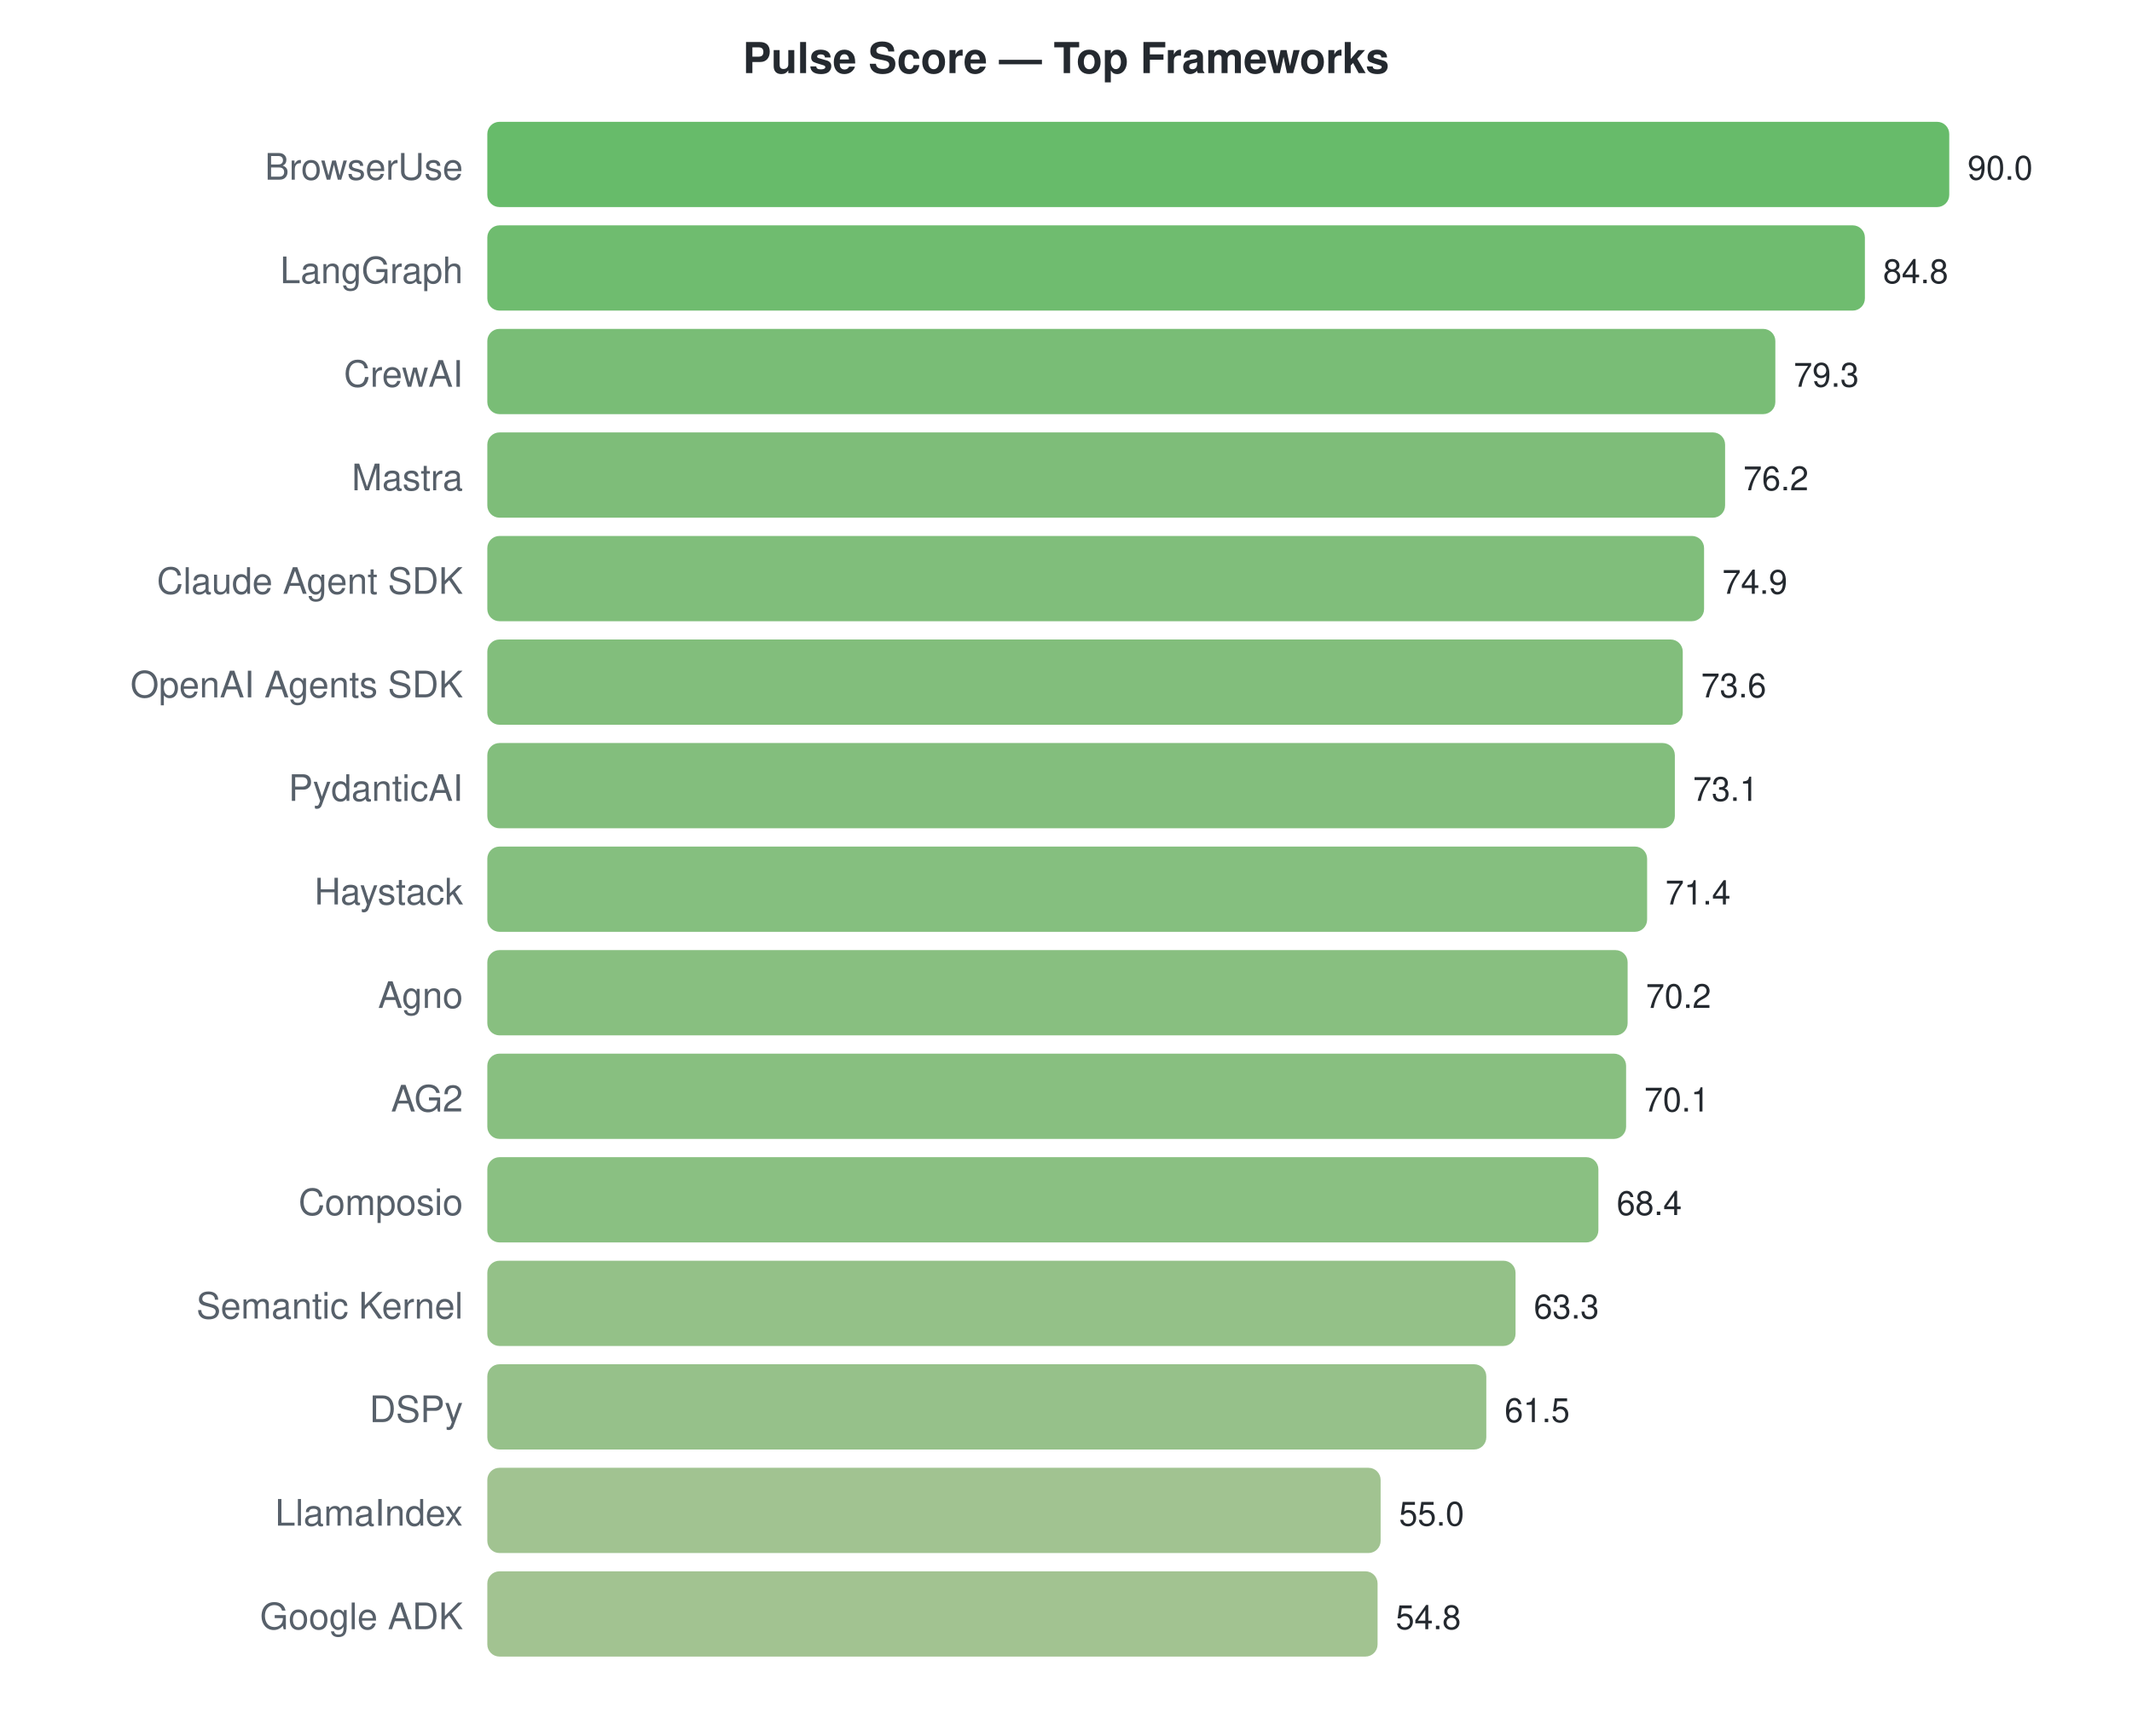
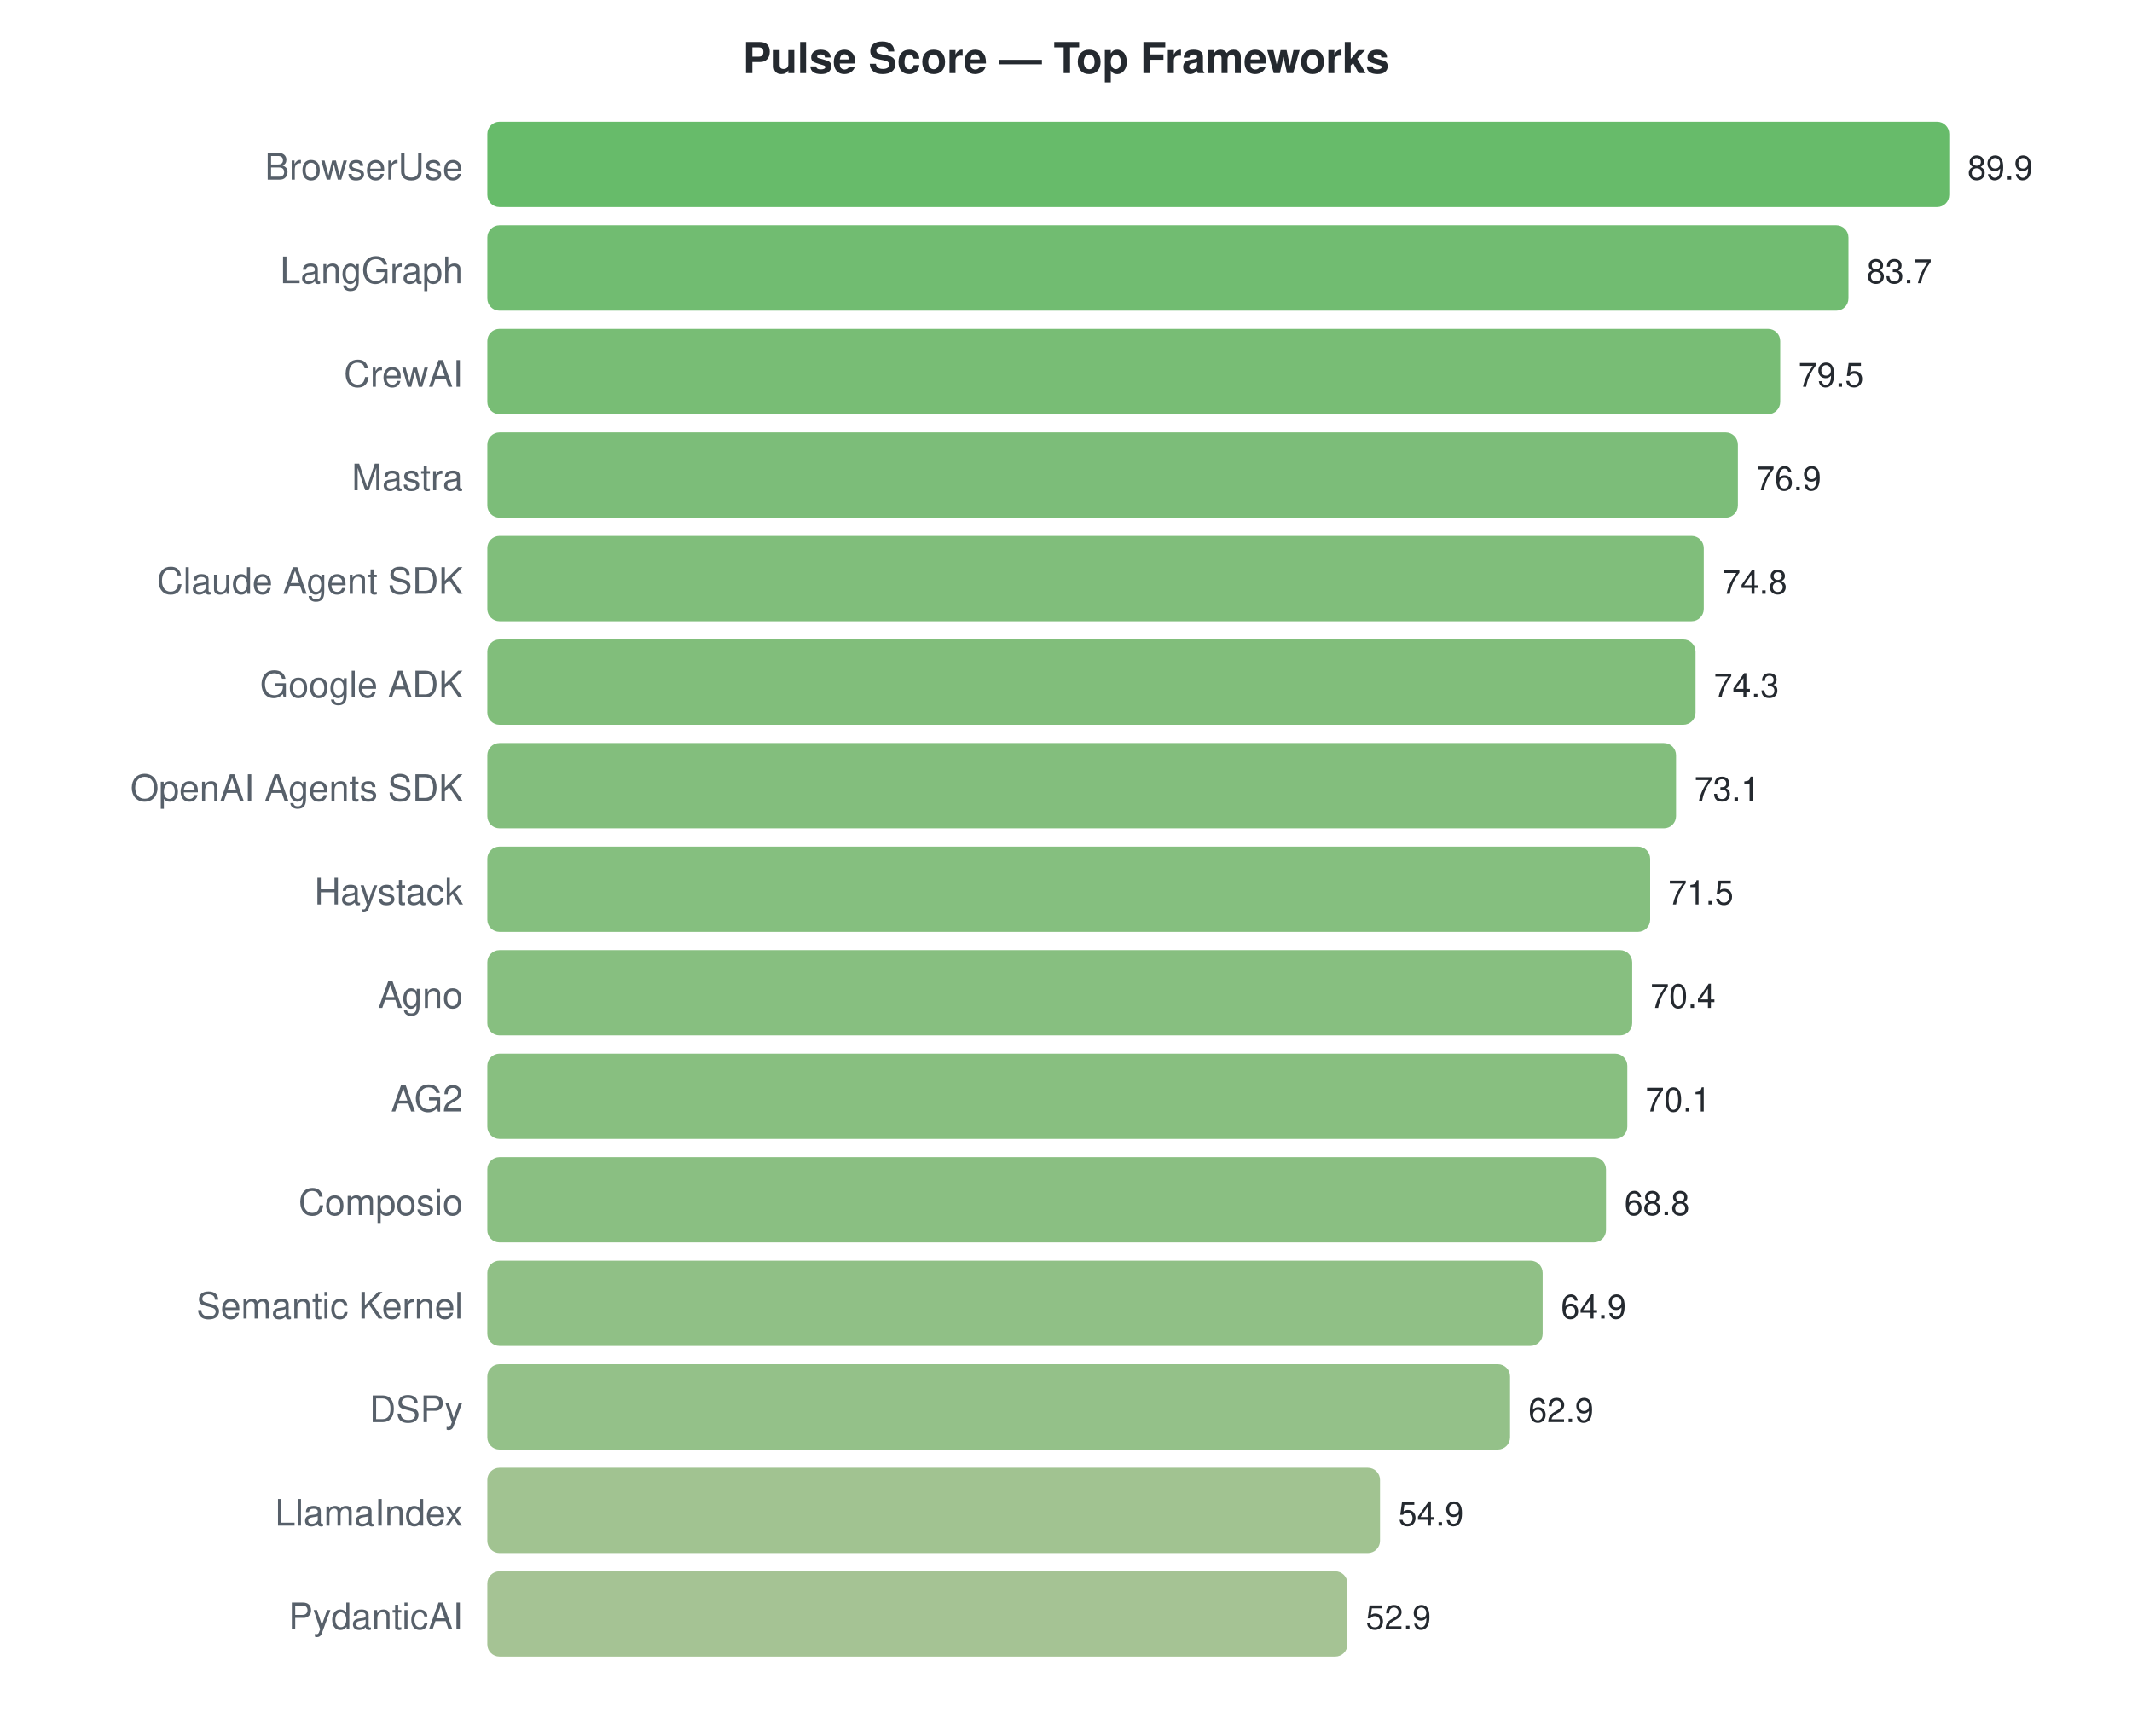
<svg xmlns="http://www.w3.org/2000/svg" width="700" height="570">
  <style>text { font-family: -apple-system, BlinkMacSystemFont, "Segoe UI", Helvetica, Arial, sans-serif; }</style>
  <text x="350" y="24" text-anchor="middle" font-size="14" font-weight="bold" fill="#24292f">Pulse Score — Top Frameworks</text>
  <text x="152" y="59" text-anchor="end" font-size="12" fill="#57606a">BrowserUse</text>
  <rect x="160" y="40" width="480.0" height="28" rx="4" fill="#4caf50" opacity="0.85" />
-   <text x="646.0" y="59" font-size="11" fill="#24292f">90.0</text>
+   <text x="646.0" y="59" font-size="11" fill="#24292f">89.9</text>
  <text x="152" y="93" text-anchor="end" font-size="12" fill="#57606a">LangGraph</text>
-   <rect x="160" y="74" width="452.3" height="28" rx="4" fill="#56b056" opacity="0.85" />
-   <text x="618.267" y="93" font-size="11" fill="#24292f">84.8</text>
+   <rect x="160" y="74" width="446.9" height="28" rx="4" fill="#58b058" opacity="0.85" />
+   <text x="612.897" y="93" font-size="11" fill="#24292f">83.7</text>
  <text x="152" y="127" text-anchor="end" font-size="12" fill="#57606a">CrewAI</text>
-   <rect x="160" y="108" width="422.9" height="28" rx="4" fill="#61b15e" opacity="0.85" />
-   <text x="588.933" y="127" font-size="11" fill="#24292f">79.3</text>
+   <rect x="160" y="108" width="424.5" height="28" rx="4" fill="#60b15d" opacity="0.85" />
+   <text x="590.472" y="127" font-size="11" fill="#24292f">79.5</text>
  <text x="152" y="161" text-anchor="end" font-size="12" fill="#57606a">Mastra</text>
-   <rect x="160" y="142" width="406.4" height="28" rx="4" fill="#67b262" opacity="0.85" />
-   <text x="572.4" y="161" font-size="11" fill="#24292f">76.2</text>
+   <rect x="160" y="142" width="410.6" height="28" rx="4" fill="#65b261" opacity="0.85" />
+   <text x="576.59" y="161" font-size="11" fill="#24292f">76.9</text>
  <text x="152" y="195" text-anchor="end" font-size="12" fill="#57606a">Claude Agent SDK</text>
-   <rect x="160" y="176" width="399.5" height="28" rx="4" fill="#6ab364" opacity="0.85" />
-   <text x="565.467" y="195" font-size="11" fill="#24292f">74.9</text>
-   <text x="152" y="229" text-anchor="end" font-size="12" fill="#57606a">OpenAI Agents SDK</text>
-   <rect x="160" y="210" width="392.5" height="28" rx="4" fill="#6cb365" opacity="0.85" />
-   <text x="558.533" y="229" font-size="11" fill="#24292f">73.6</text>
-   <text x="152" y="263" text-anchor="end" font-size="12" fill="#57606a">PydanticAI</text>
-   <rect x="160" y="244" width="389.9" height="28" rx="4" fill="#6db366" opacity="0.85" />
-   <text x="555.867" y="263" font-size="11" fill="#24292f">73.1</text>
+   <rect x="160" y="176" width="399.4" height="28" rx="4" fill="#6ab364" opacity="0.85" />
+   <text x="565.377" y="195" font-size="11" fill="#24292f">74.8</text>
+   <text x="152" y="229" text-anchor="end" font-size="12" fill="#57606a">Google ADK</text>
+   <rect x="160" y="210" width="396.7" height="28" rx="4" fill="#6bb364" opacity="0.85" />
+   <text x="562.707" y="229" font-size="11" fill="#24292f">74.3</text>
+   <text x="152" y="263" text-anchor="end" font-size="12" fill="#57606a">OpenAI Agents SDK</text>
+   <rect x="160" y="244" width="390.3" height="28" rx="4" fill="#6db366" opacity="0.85" />
+   <text x="556.3" y="263" font-size="11" fill="#24292f">73.1</text>
  <text x="152" y="297" text-anchor="end" font-size="12" fill="#57606a">Haystack</text>
-   <rect x="160" y="278" width="380.8" height="28" rx="4" fill="#70b468" opacity="0.85" />
-   <text x="546.8" y="297" font-size="11" fill="#24292f">71.4</text>
+   <rect x="160" y="278" width="381.8" height="28" rx="4" fill="#70b468" opacity="0.85" />
+   <text x="547.758" y="297" font-size="11" fill="#24292f">71.5</text>
  <text x="152" y="331" text-anchor="end" font-size="12" fill="#57606a">Agno</text>
-   <rect x="160" y="312" width="374.4" height="28" rx="4" fill="#73b46a" opacity="0.85" />
-   <text x="540.4" y="331" font-size="11" fill="#24292f">70.2</text>
+   <rect x="160" y="312" width="375.9" height="28" rx="4" fill="#72b46a" opacity="0.85" />
+   <text x="541.884" y="331" font-size="11" fill="#24292f">70.4</text>
  <text x="152" y="365" text-anchor="end" font-size="12" fill="#57606a">AG2</text>
-   <rect x="160" y="346" width="373.9" height="28" rx="4" fill="#73b46a" opacity="0.85" />
-   <text x="539.867" y="365" font-size="11" fill="#24292f">70.1</text>
+   <rect x="160" y="346" width="374.3" height="28" rx="4" fill="#73b46a" opacity="0.85" />
+   <text x="540.283" y="365" font-size="11" fill="#24292f">70.1</text>
  <text x="152" y="399" text-anchor="end" font-size="12" fill="#57606a">Composio</text>
-   <rect x="160" y="380" width="364.8" height="28" rx="4" fill="#76b56c" opacity="0.85" />
-   <text x="530.8" y="399" font-size="11" fill="#24292f">68.4</text>
+   <rect x="160" y="380" width="367.3" height="28" rx="4" fill="#76b46c" opacity="0.85" />
+   <text x="533.341" y="399" font-size="11" fill="#24292f">68.8</text>
  <text x="152" y="433" text-anchor="end" font-size="12" fill="#57606a">Semantic Kernel</text>
-   <rect x="160" y="414" width="337.6" height="28" rx="4" fill="#81b673" opacity="0.85" />
-   <text x="503.6" y="433" font-size="11" fill="#24292f">63.3</text>
+   <rect x="160" y="414" width="346.5" height="28" rx="4" fill="#7db571" opacity="0.85" />
+   <text x="512.518" y="433" font-size="11" fill="#24292f">64.9</text>
  <text x="152" y="467" text-anchor="end" font-size="12" fill="#57606a">DSPy</text>
-   <rect x="160" y="448" width="328.0" height="28" rx="4" fill="#84b676" opacity="0.85" />
-   <text x="494.0" y="467" font-size="11" fill="#24292f">61.5</text>
+   <rect x="160" y="448" width="335.8" height="28" rx="4" fill="#81b674" opacity="0.85" />
+   <text x="501.84" y="467" font-size="11" fill="#24292f">62.9</text>
  <text x="152" y="501" text-anchor="end" font-size="12" fill="#57606a">LlamaIndex</text>
-   <rect x="160" y="482" width="293.3" height="28" rx="4" fill="#91b87e" opacity="0.85" />
-   <text x="459.333" y="501" font-size="11" fill="#24292f">55.0</text>
-   <text x="152" y="535" text-anchor="end" font-size="12" fill="#57606a">Google ADK</text>
-   <rect x="160" y="516" width="292.3" height="28" rx="4" fill="#92b87e" opacity="0.85" />
-   <text x="458.267" y="535" font-size="11" fill="#24292f">54.8</text>
+   <rect x="160" y="482" width="293.1" height="28" rx="4" fill="#91b87e" opacity="0.85" />
+   <text x="459.126" y="501" font-size="11" fill="#24292f">54.9</text>
+   <text x="152" y="535" text-anchor="end" font-size="12" fill="#57606a">PydanticAI</text>
+   <rect x="160" y="516" width="282.4" height="28" rx="4" fill="#95b981" opacity="0.85" />
+   <text x="448.447" y="535" font-size="11" fill="#24292f">52.9</text>
</svg>
